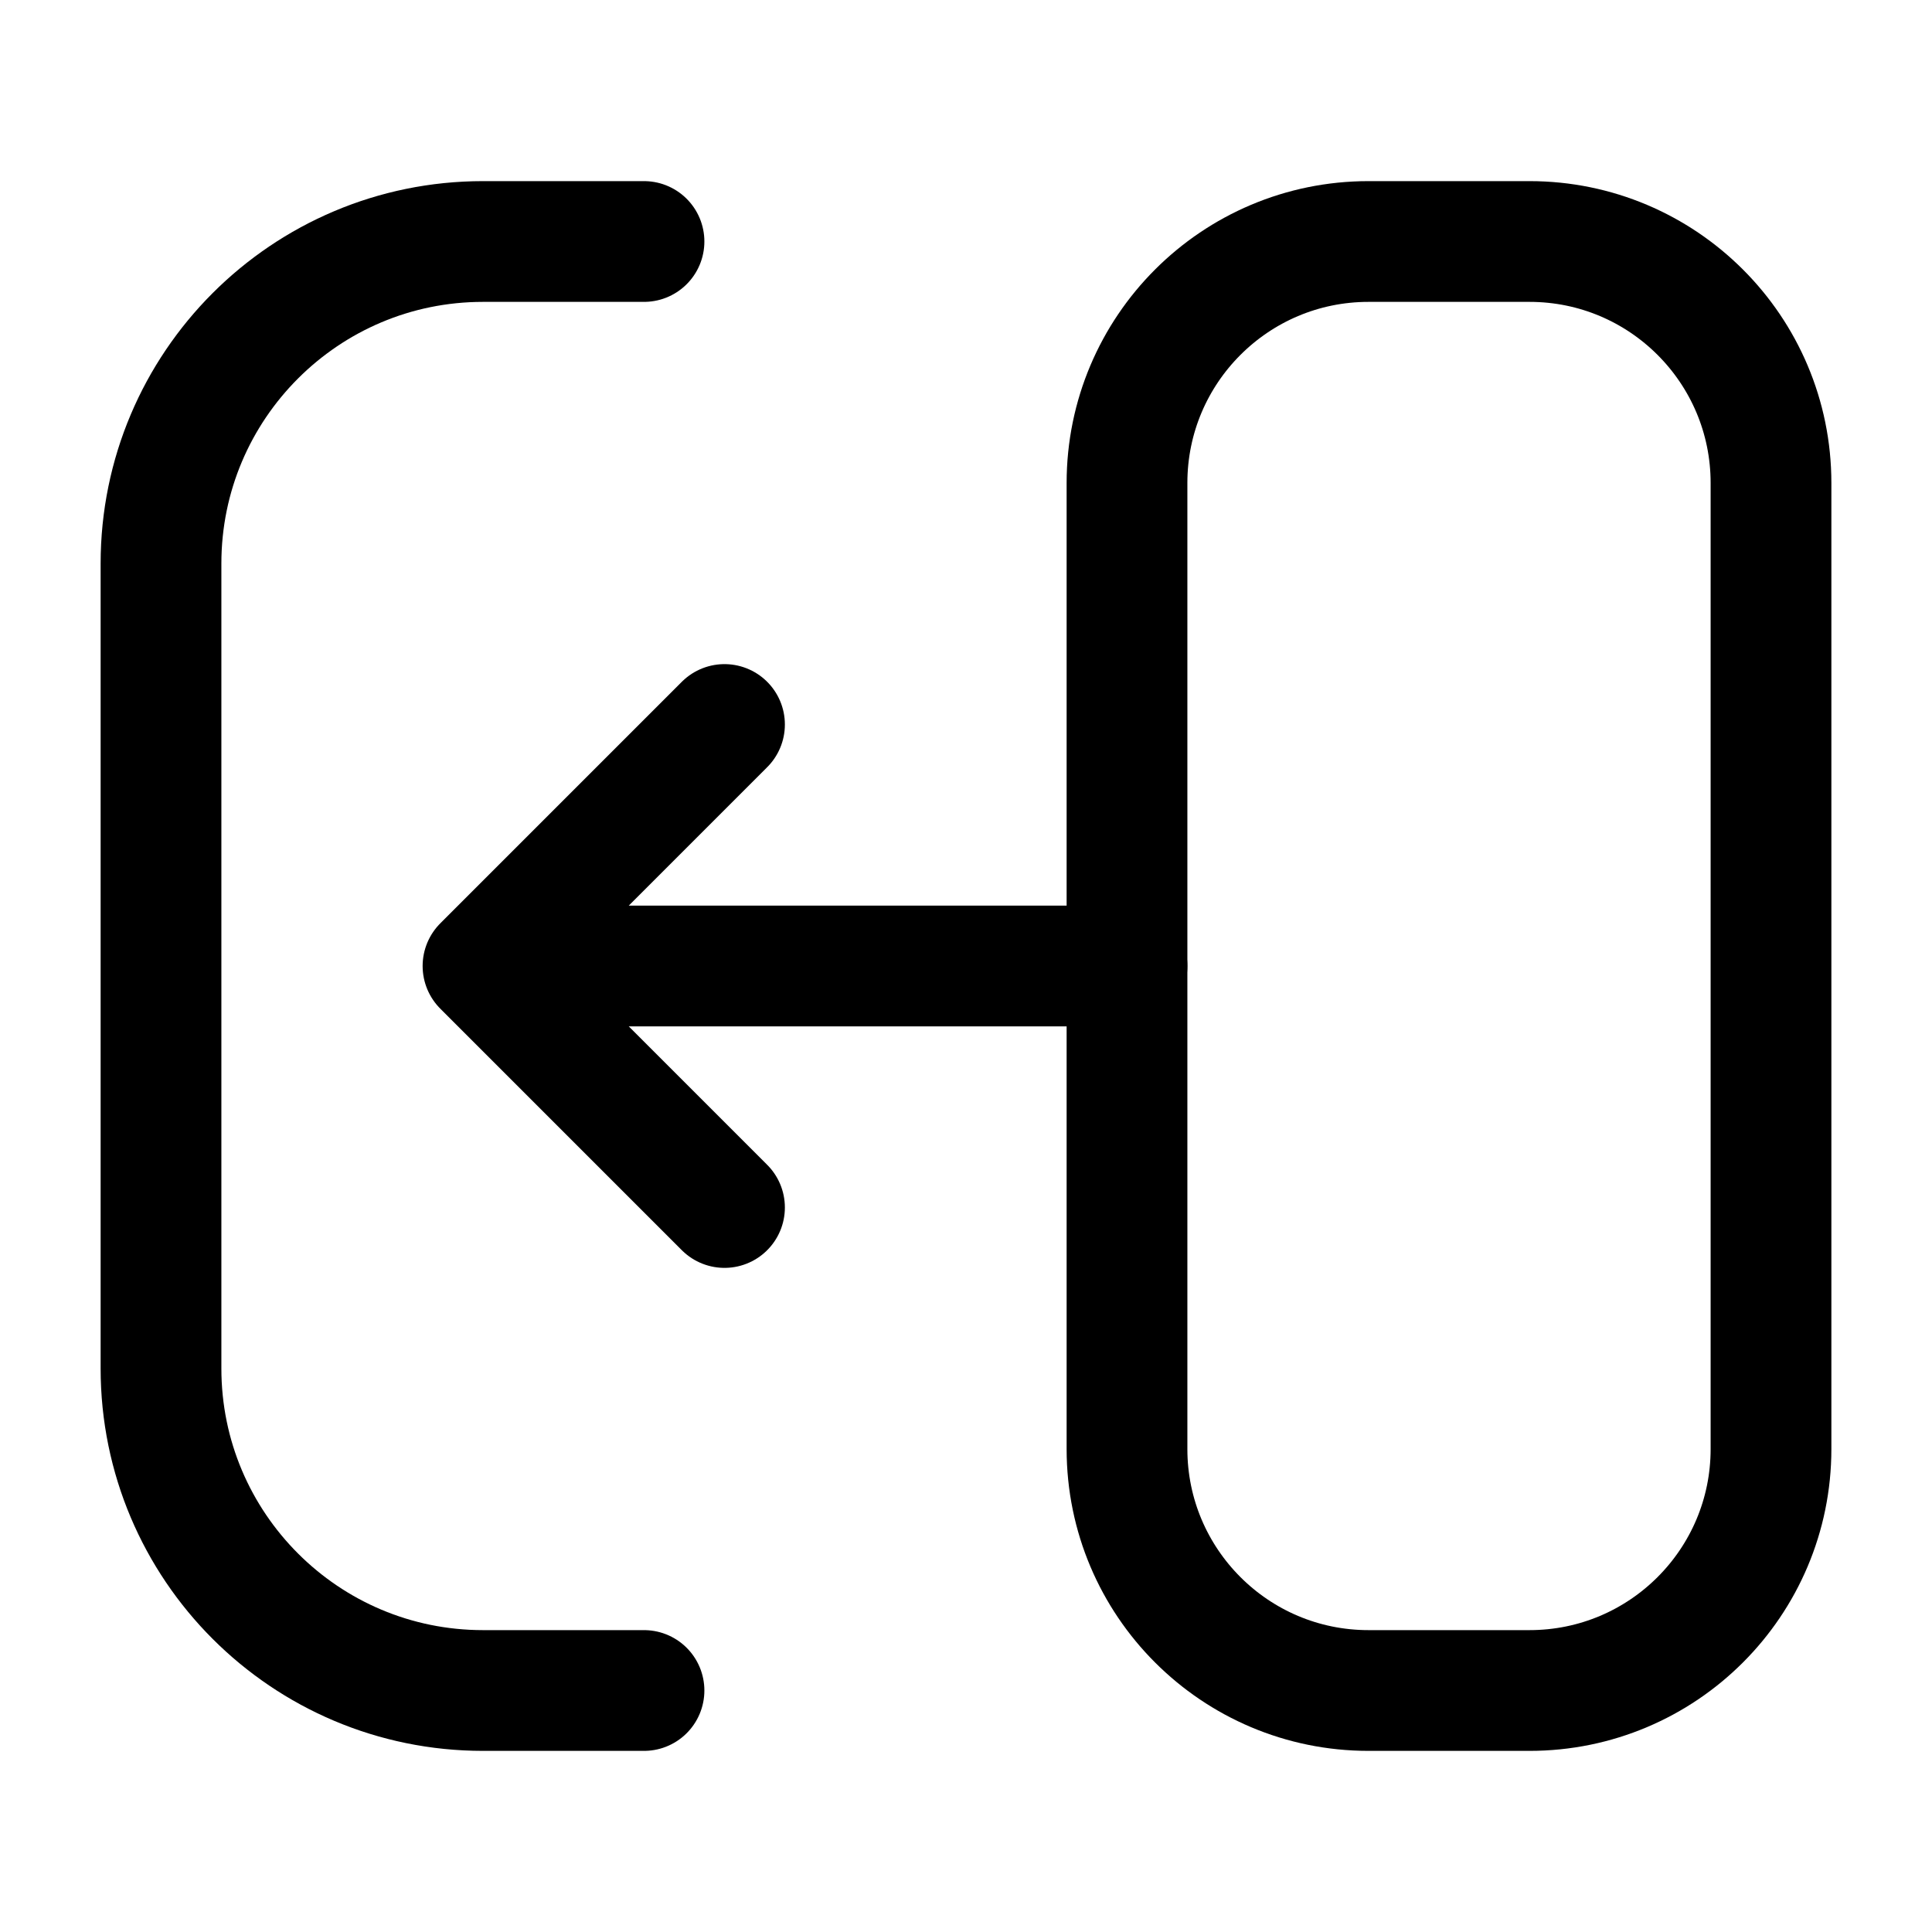
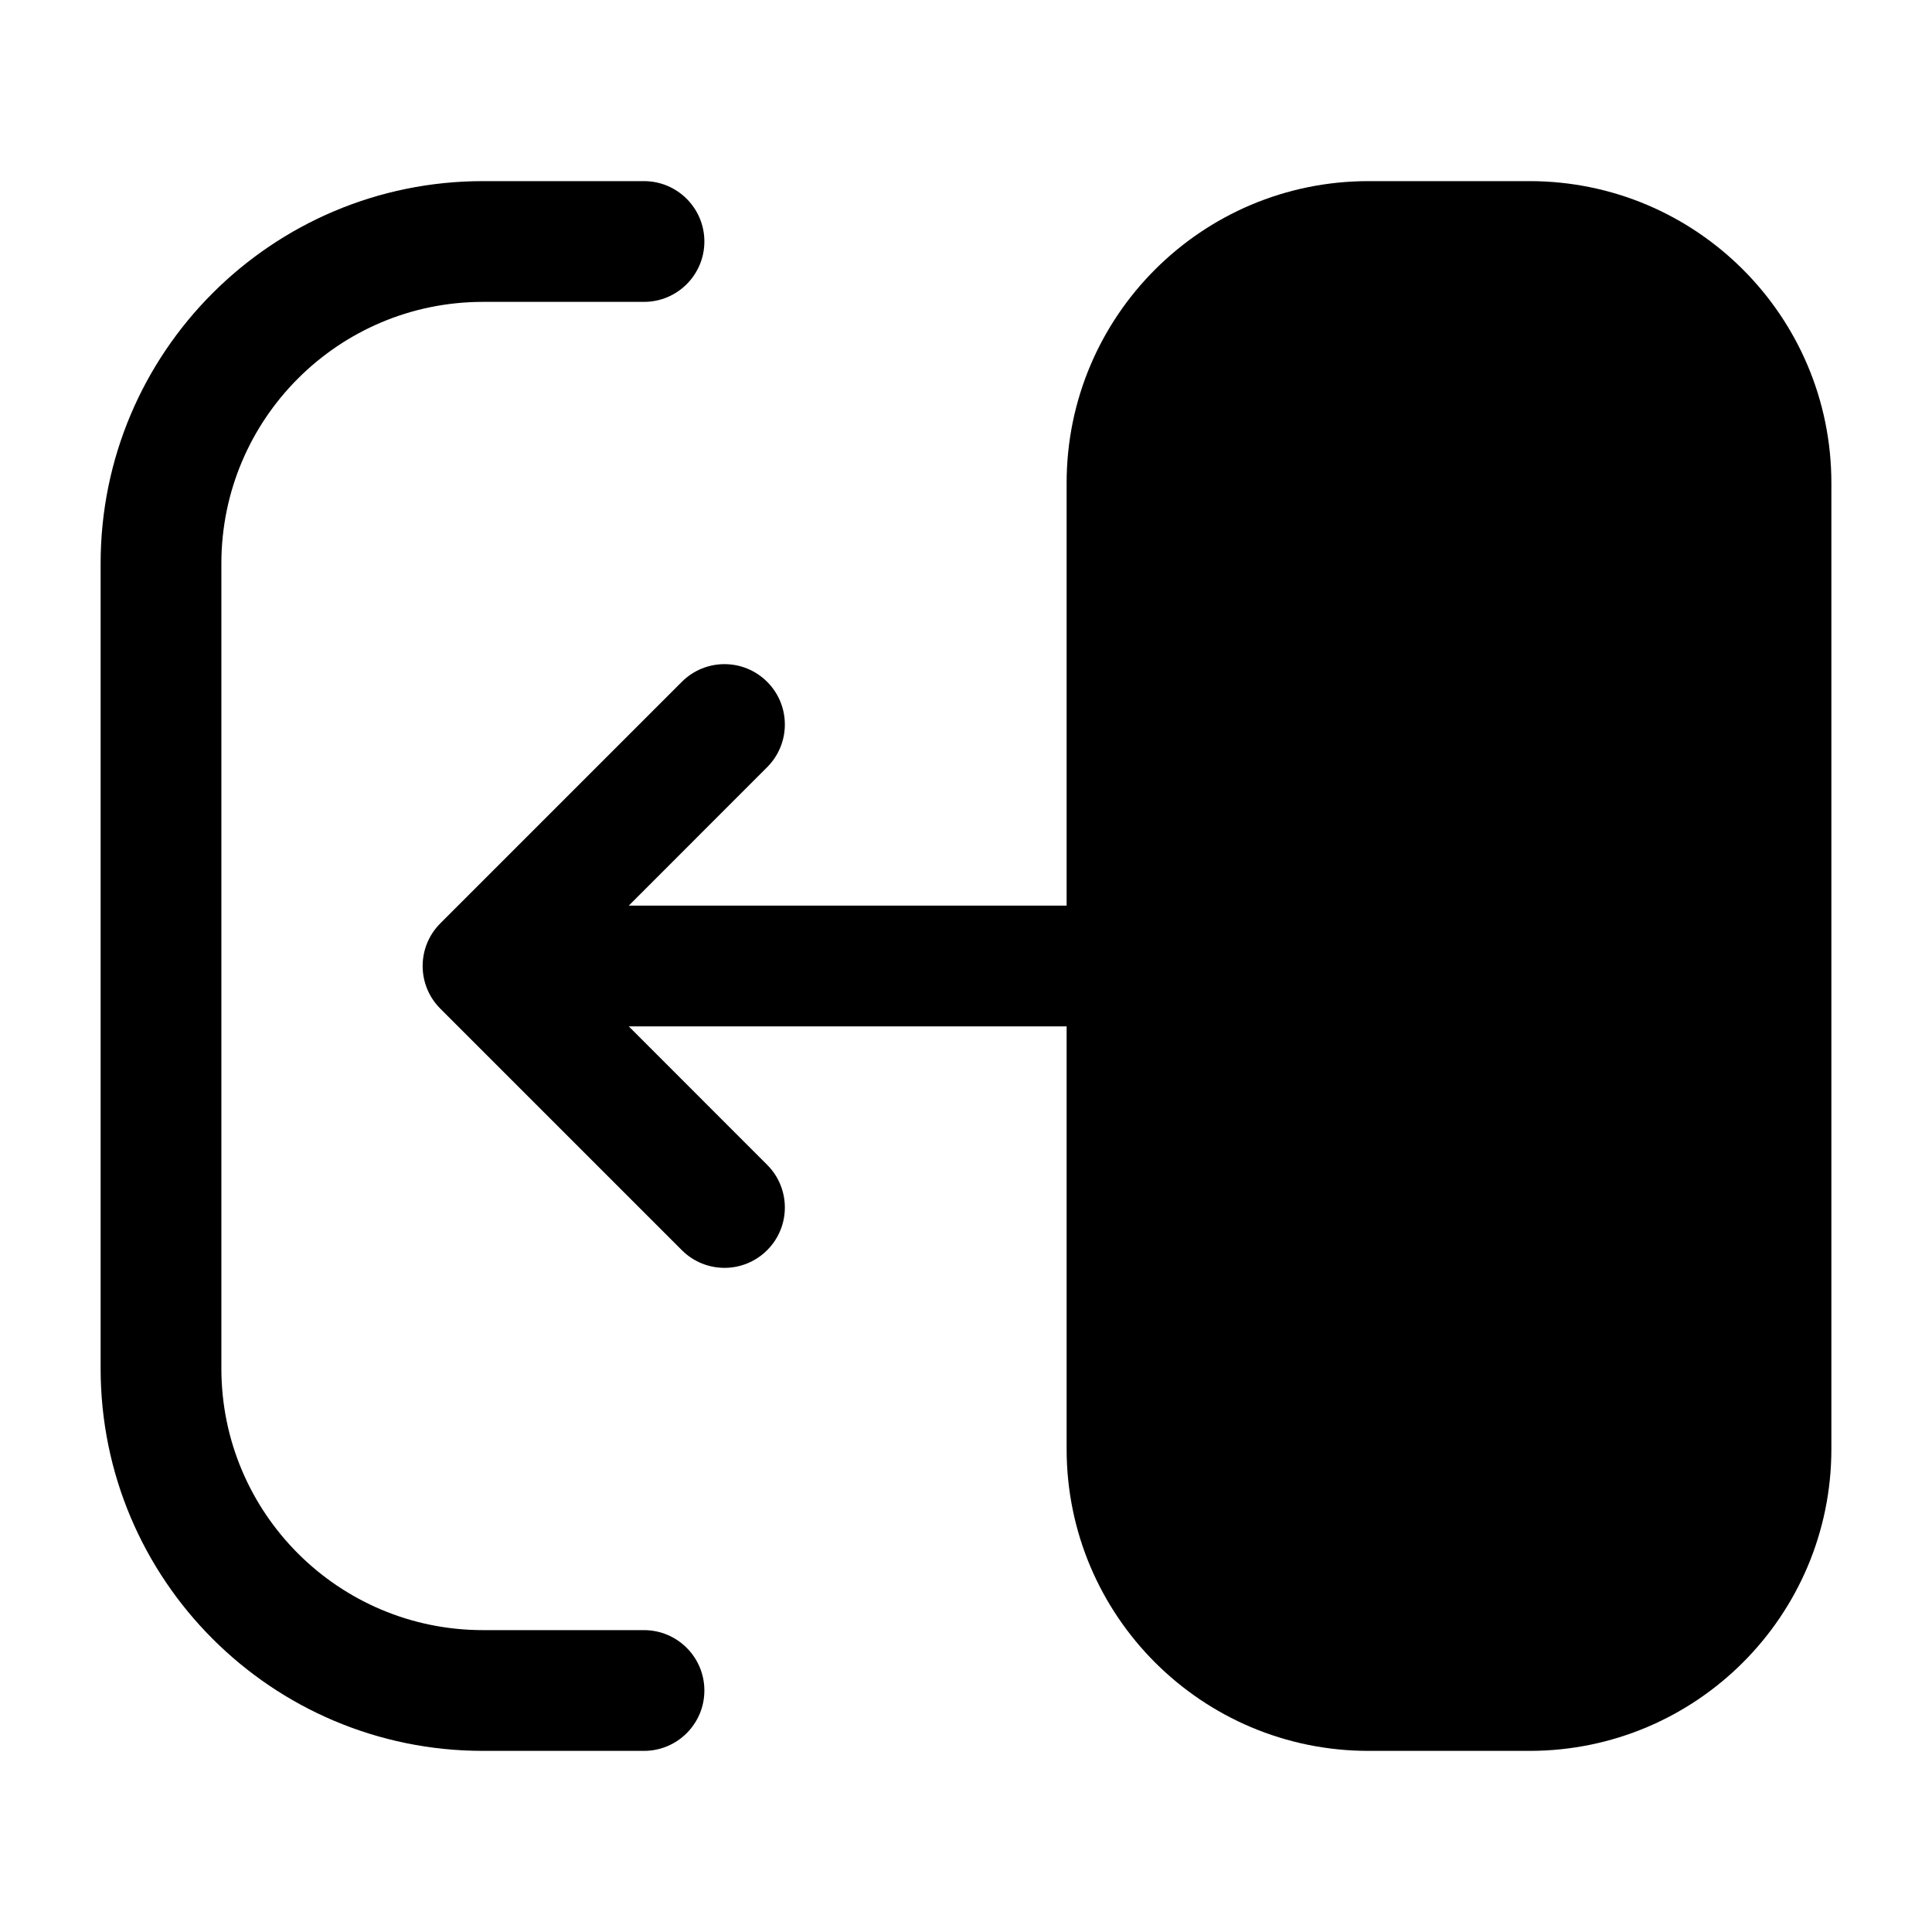
- <svg xmlns="http://www.w3.org/2000/svg" width="24" height="24" stroke-width="1.5" viewBox="0 0 24 24" fill="none">
-   <path d="M22 18V6C22 4.343 20.657 3 19 3H17C15.343 3 14 4.343 14 6V18C14 19.657 15.343 21 17 21H19C20.657 21 22 19.657 22 18Z" stroke="currentColor" stroke-width="1.5" />
-   <path d="M8 3H6C3.791 3 2 4.791 2 7V17C2 19.209 3.791 21 6 21H8" stroke="currentColor" stroke-linecap="round" stroke-linejoin="round" />
-   <path d="M14 12H6M6 12L9 9M6 12L9 15" stroke="currentColor" stroke-linecap="round" stroke-linejoin="round" />
+ <svg xmlns="http://www.w3.org/2000/svg" width="24" height="24" viewBox="0 0 24 24" stroke-width="1.5" fill="none">
+   <path fill-rule="evenodd" clip-rule="evenodd" d="M13.25 6C13.25 3.929 14.929 2.25 17 2.25H19C21.071 2.25 22.75 3.929 22.75 6V18C22.75 20.071 21.071 21.75 19 21.75H17C14.929 21.75 13.25 20.071 13.25 18V6Z" fill="currentColor" />
+   <path fill-rule="evenodd" clip-rule="evenodd" d="M1.25 7C1.25 4.377 3.377 2.25 6 2.25H8C8.414 2.25 8.75 2.586 8.75 3C8.75 3.414 8.414 3.75 8 3.75H6C4.205 3.75 2.75 5.205 2.75 7V17C2.75 18.795 4.205 20.25 6 20.25H8C8.414 20.25 8.75 20.586 8.75 21C8.75 21.414 8.414 21.75 8 21.75H6C3.377 21.75 1.25 19.623 1.25 17V7Z" fill="currentColor" />
+   <path fill-rule="evenodd" clip-rule="evenodd" d="M9.53 8.47C9.823 8.763 9.823 9.237 9.53 9.53L7.811 11.25H14C14.414 11.25 14.75 11.586 14.75 12C14.75 12.414 14.414 12.75 14 12.75H7.811L9.53 14.47C9.823 14.763 9.823 15.237 9.53 15.53C9.237 15.823 8.763 15.823 8.47 15.53L5.47 12.53C5.177 12.237 5.177 11.763 5.47 11.47L8.47 8.47C8.763 8.177 9.237 8.177 9.53 8.47Z" fill="currentColor" />
</svg>
